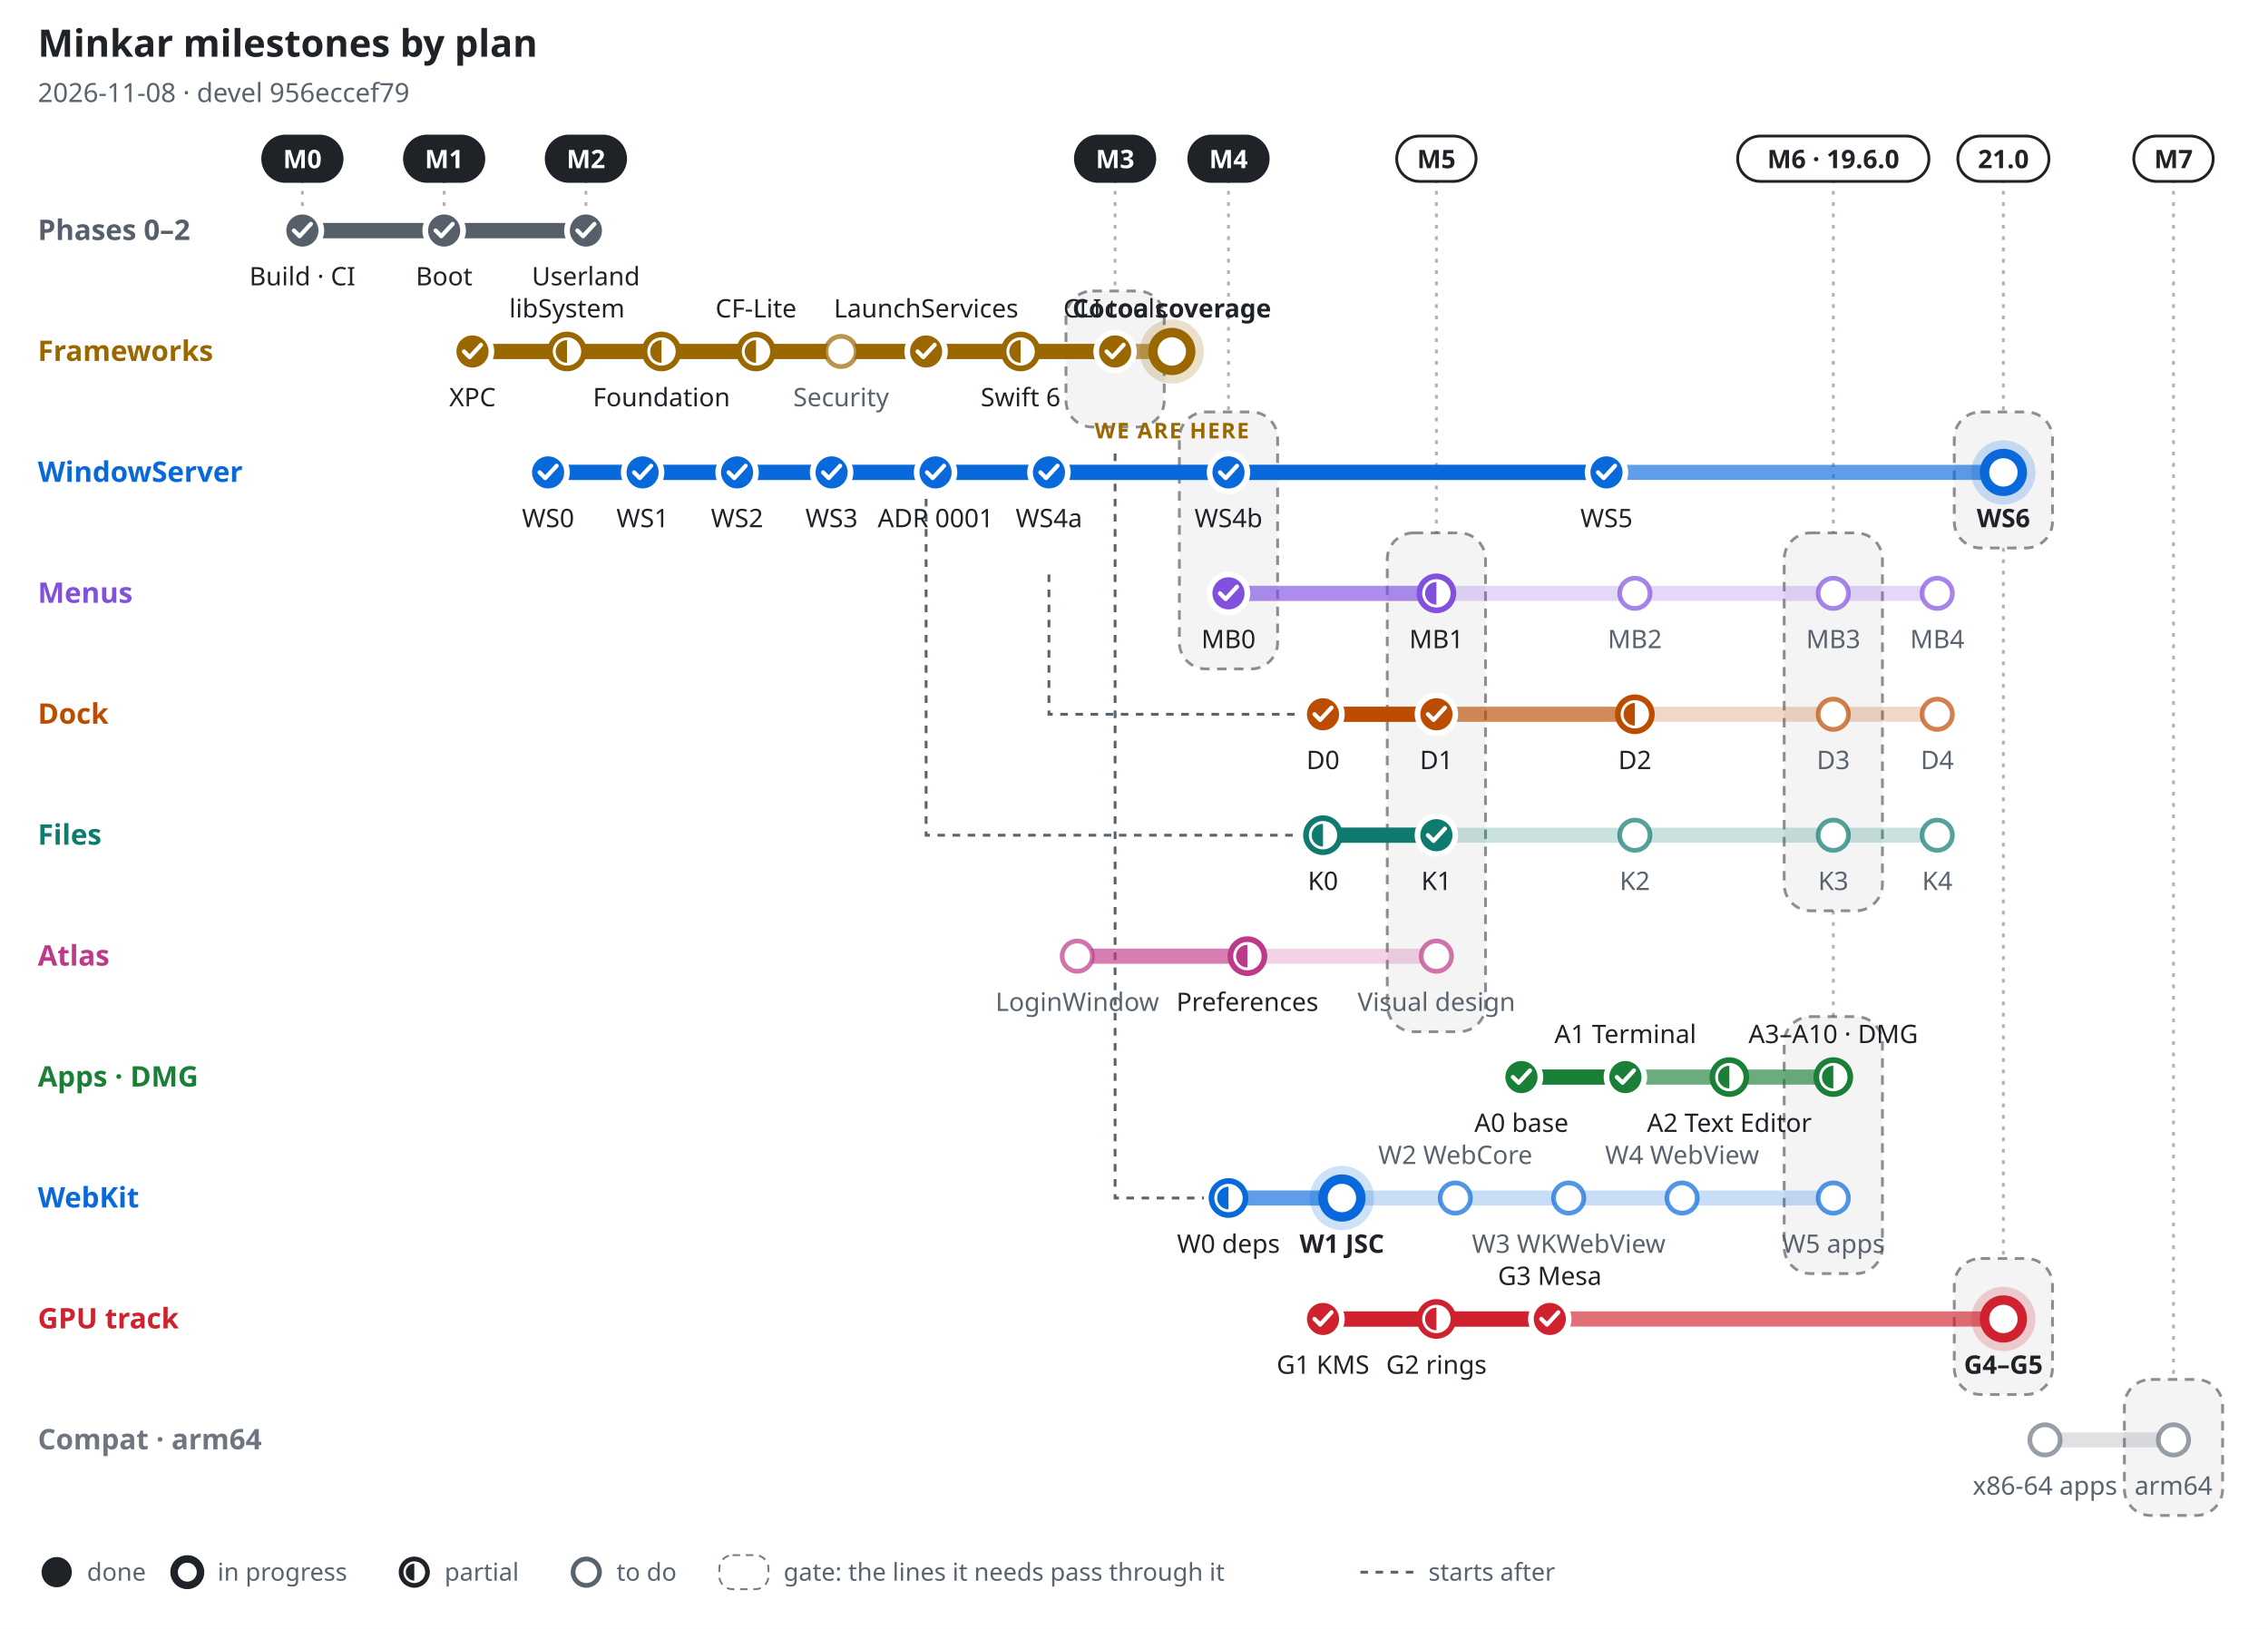
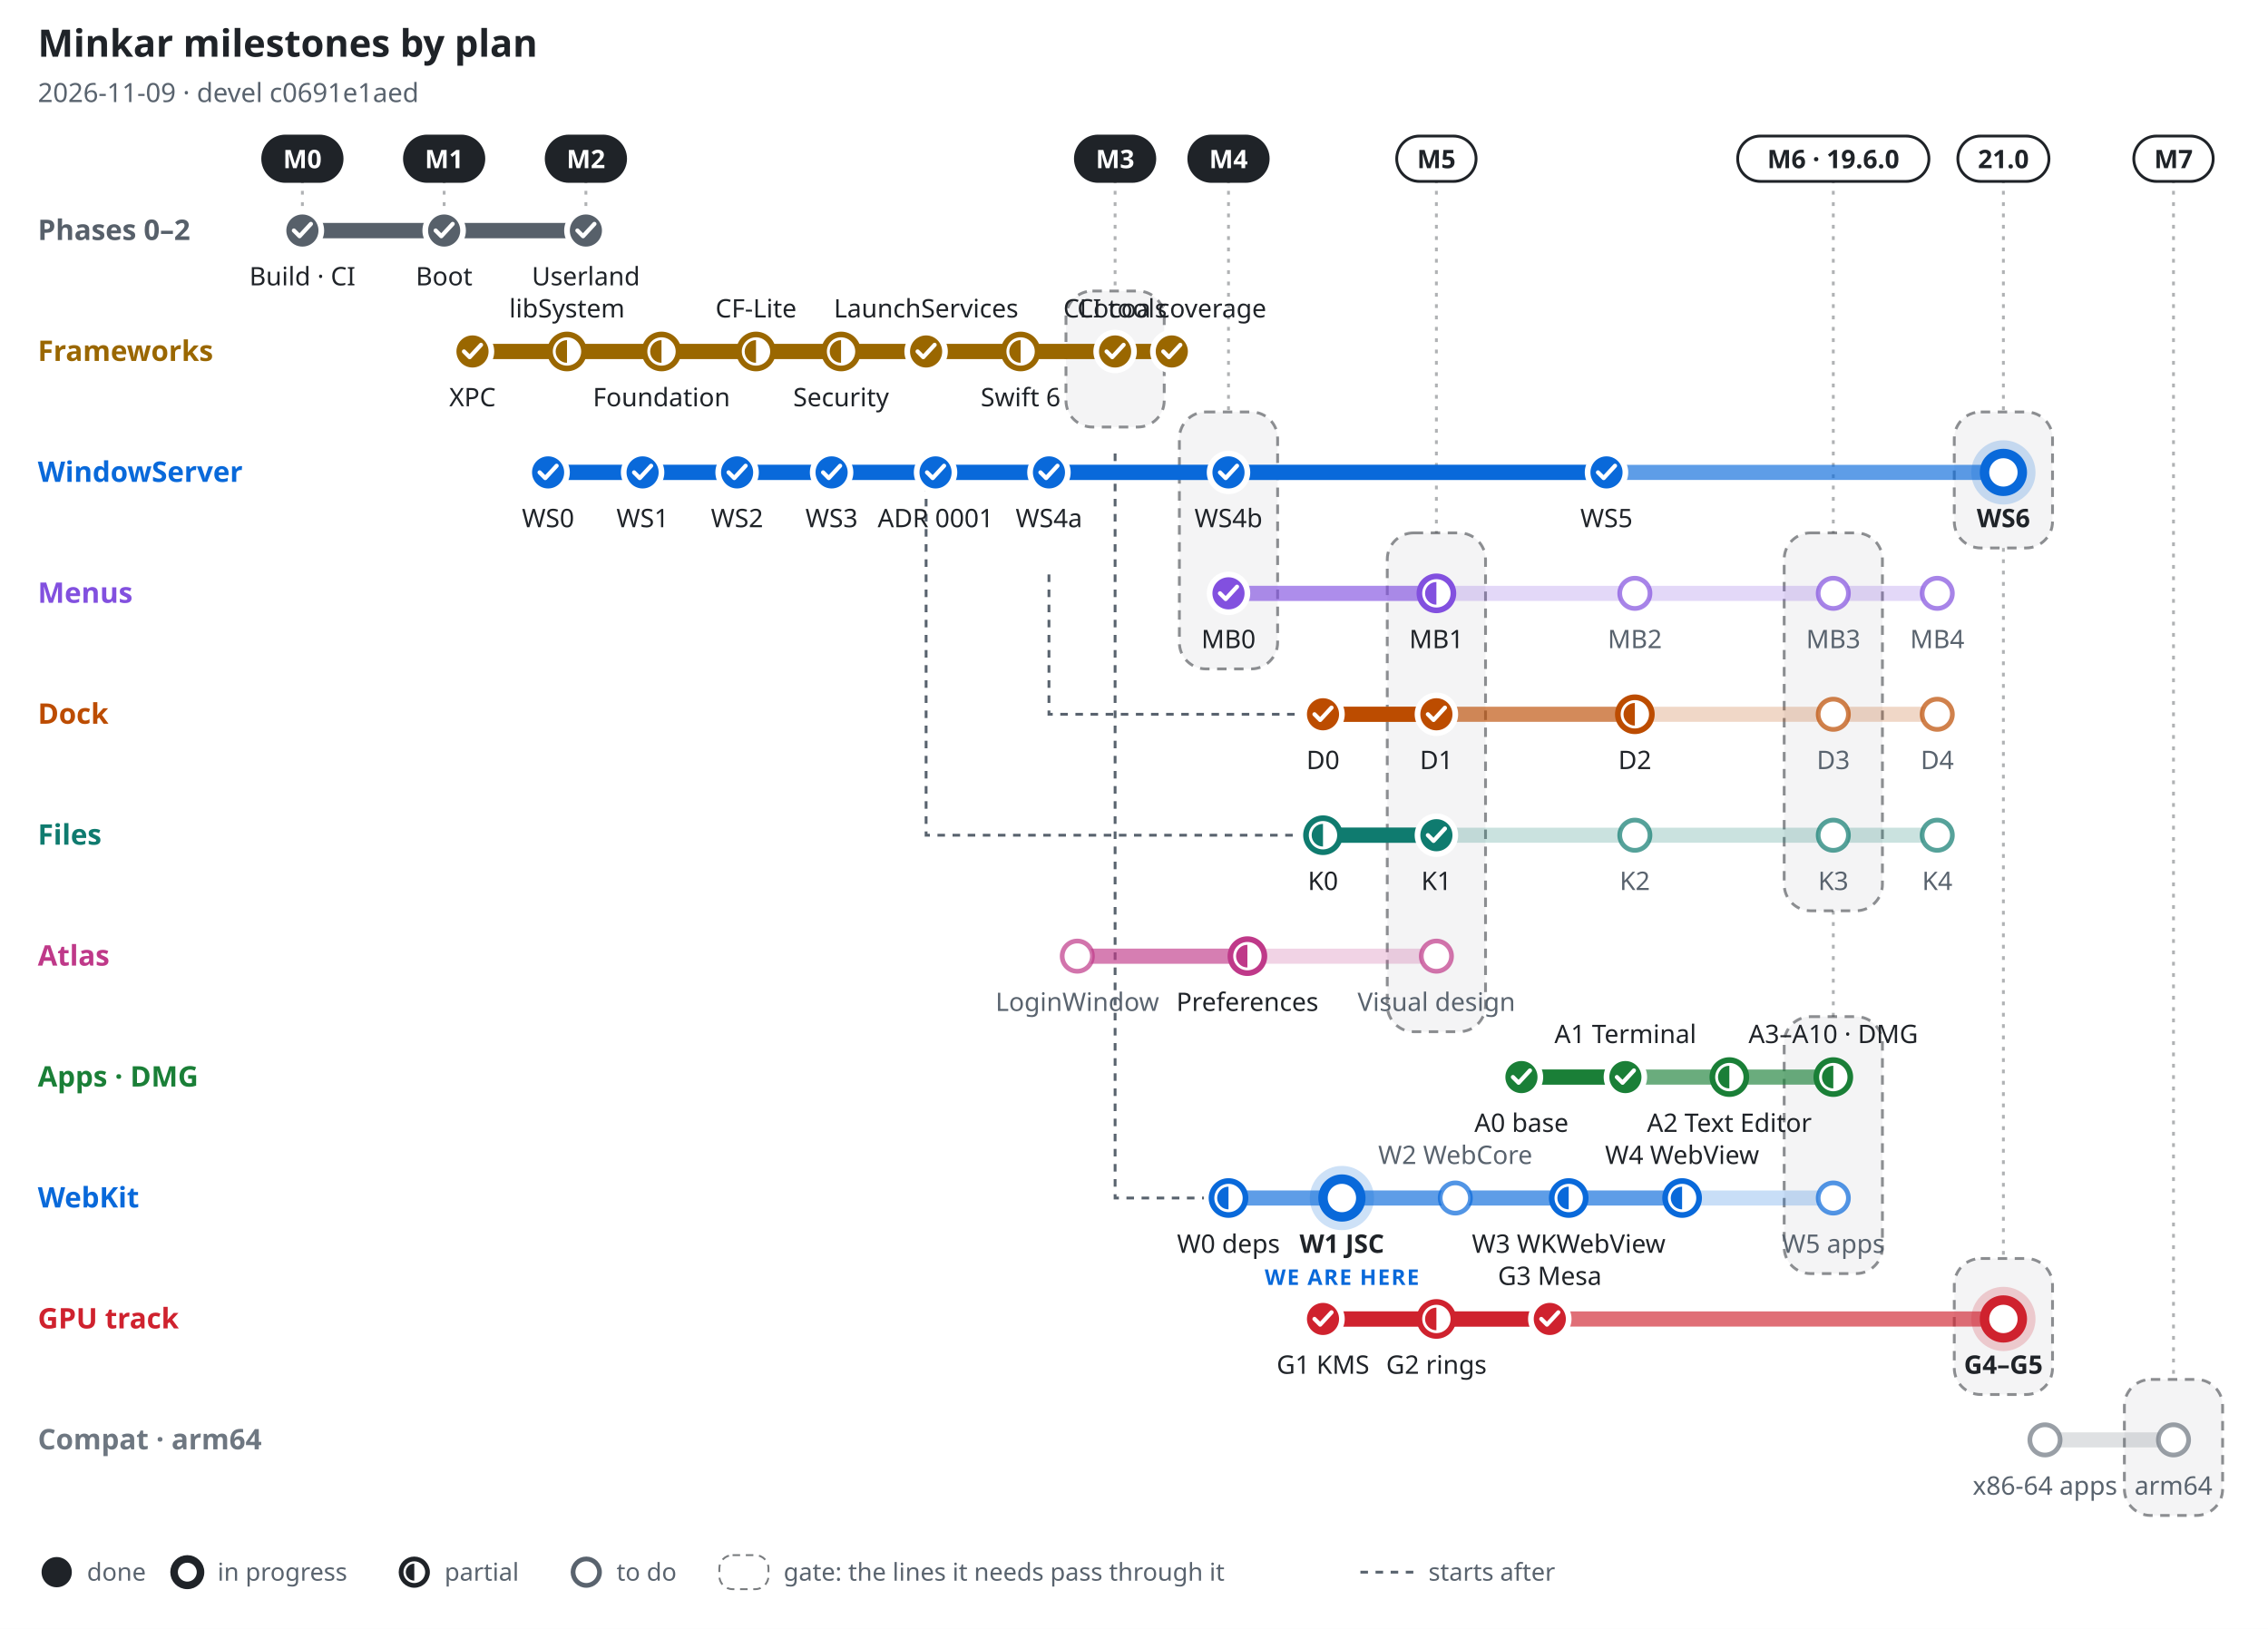
- <svg xmlns="http://www.w3.org/2000/svg" width="1200" height="862" viewBox="0 0 1200 862" font-family="-apple-system, BlinkMacSystemFont, 'Segoe UI', 'Noto Sans', Helvetica, Arial, sans-serif" role="img" aria-label="Minkar milestones by plan, 2026-11-08">
+ <svg xmlns="http://www.w3.org/2000/svg" width="1200" height="862" viewBox="0 0 1200 862" font-family="-apple-system, BlinkMacSystemFont, 'Segoe UI', 'Noto Sans', Helvetica, Arial, sans-serif" role="img" aria-label="Minkar milestones by plan, 2026-11-09">
  <rect width="1200" height="862" fill="#ffffff" />
  <text x="20" y="30" font-size="20" font-weight="700" fill="#1f2328" text-anchor="start">Minkar milestones by plan</text>
-   <text x="20" y="54" font-size="14" font-weight="400" fill="#59636e" text-anchor="start">2026-11-08 · devel 956eccef79</text>
+   <text x="20" y="54" font-size="14" font-weight="400" fill="#59636e" text-anchor="start">2026-11-09 · devel c0691e1aed</text>
  <line x1="160" y1="95" x2="160" y2="110" stroke="#1f2328" stroke-opacity=".35" stroke-width="1.5" stroke-dasharray="2 4" />
  <rect x="139" y="72" width="42" height="24" rx="12" fill="#1f2328" stroke="#1f2328" stroke-width="1.5" />
  <text x="160" y="89" font-size="13.5" font-weight="700" fill="#ffffff" text-anchor="middle">M0</text>
  <line x1="235" y1="95" x2="235" y2="110" stroke="#1f2328" stroke-opacity=".35" stroke-width="1.5" stroke-dasharray="2 4" />
  <rect x="214" y="72" width="42" height="24" rx="12" fill="#1f2328" stroke="#1f2328" stroke-width="1.5" />
  <text x="235" y="89" font-size="13.5" font-weight="700" fill="#ffffff" text-anchor="middle">M1</text>
  <line x1="310" y1="95" x2="310" y2="110" stroke="#1f2328" stroke-opacity=".35" stroke-width="1.5" stroke-dasharray="2 4" />
  <rect x="289" y="72" width="42" height="24" rx="12" fill="#1f2328" stroke="#1f2328" stroke-width="1.5" />
  <text x="310" y="89" font-size="13.5" font-weight="700" fill="#ffffff" text-anchor="middle">M2</text>
  <line x1="590" y1="95" x2="590" y2="154" stroke="#1f2328" stroke-opacity=".35" stroke-width="1.5" stroke-dasharray="2 4" />
  <rect x="564" y="154" width="52" height="72" rx="14" fill="#1f2328" fill-opacity=".05" stroke="#1f2328" stroke-opacity=".5" stroke-width="1.5" stroke-dasharray="5 4" />
  <rect x="569" y="72" width="42" height="24" rx="12" fill="#1f2328" stroke="#1f2328" stroke-width="1.5" />
  <text x="590" y="89" font-size="13.5" font-weight="700" fill="#ffffff" text-anchor="middle">M3</text>
  <line x1="650" y1="95" x2="650" y2="218" stroke="#1f2328" stroke-opacity=".35" stroke-width="1.5" stroke-dasharray="2 4" />
  <rect x="624" y="218" width="52" height="136" rx="14" fill="#1f2328" fill-opacity=".05" stroke="#1f2328" stroke-opacity=".5" stroke-width="1.5" stroke-dasharray="5 4" />
  <rect x="629" y="72" width="42" height="24" rx="12" fill="#1f2328" stroke="#1f2328" stroke-width="1.5" />
  <text x="650" y="89" font-size="13.5" font-weight="700" fill="#ffffff" text-anchor="middle">M4</text>
  <line x1="760" y1="95" x2="760" y2="282" stroke="#1f2328" stroke-opacity=".35" stroke-width="1.5" stroke-dasharray="2 4" />
  <rect x="734" y="282" width="52" height="264" rx="14" fill="#1f2328" fill-opacity=".05" stroke="#1f2328" stroke-opacity=".5" stroke-width="1.5" stroke-dasharray="5 4" />
  <rect x="739" y="72" width="42" height="24" rx="12" fill="#ffffff" stroke="#1f2328" stroke-width="1.5" />
  <text x="760" y="89" font-size="13.5" font-weight="700" fill="#1f2328" text-anchor="middle">M5</text>
  <line x1="970" y1="95" x2="970" y2="282" stroke="#1f2328" stroke-opacity=".35" stroke-width="1.5" stroke-dasharray="2 4" />
  <rect x="944" y="282" width="52" height="200" rx="14" fill="#1f2328" fill-opacity=".05" stroke="#1f2328" stroke-opacity=".5" stroke-width="1.5" stroke-dasharray="5 4" />
  <line x1="970" y1="482" x2="970" y2="538" stroke="#1f2328" stroke-opacity=".35" stroke-width="1.5" stroke-dasharray="2 4" />
  <rect x="944" y="538" width="52" height="136" rx="14" fill="#1f2328" fill-opacity=".05" stroke="#1f2328" stroke-opacity=".5" stroke-width="1.5" stroke-dasharray="5 4" />
  <rect x="919.4" y="72" width="101.2" height="24" rx="12" fill="#ffffff" stroke="#1f2328" stroke-width="1.5" />
  <text x="970" y="89" font-size="13.5" font-weight="700" fill="#1f2328" text-anchor="middle">M6 · 19.6.0</text>
  <line x1="1060" y1="95" x2="1060" y2="218" stroke="#1f2328" stroke-opacity=".35" stroke-width="1.5" stroke-dasharray="2 4" />
  <rect x="1034" y="218" width="52" height="72" rx="14" fill="#1f2328" fill-opacity=".05" stroke="#1f2328" stroke-opacity=".5" stroke-width="1.5" stroke-dasharray="5 4" />
  <line x1="1060" y1="290" x2="1060" y2="666" stroke="#1f2328" stroke-opacity=".35" stroke-width="1.5" stroke-dasharray="2 4" />
  <rect x="1034" y="666" width="52" height="72" rx="14" fill="#1f2328" fill-opacity=".05" stroke="#1f2328" stroke-opacity=".5" stroke-width="1.5" stroke-dasharray="5 4" />
  <rect x="1035.9" y="72" width="48.2" height="24" rx="12" fill="#ffffff" stroke="#1f2328" stroke-width="1.5" />
  <text x="1060" y="89" font-size="13.5" font-weight="700" fill="#1f2328" text-anchor="middle">21.0</text>
  <line x1="1150" y1="95" x2="1150" y2="730" stroke="#1f2328" stroke-opacity=".35" stroke-width="1.5" stroke-dasharray="2 4" />
  <rect x="1124" y="730" width="52" height="72" rx="14" fill="#1f2328" fill-opacity=".05" stroke="#1f2328" stroke-opacity=".5" stroke-width="1.5" stroke-dasharray="5 4" />
  <rect x="1129" y="72" width="42" height="24" rx="12" fill="#ffffff" stroke="#1f2328" stroke-width="1.5" />
  <text x="1150" y="89" font-size="13.5" font-weight="700" fill="#1f2328" text-anchor="middle">M7</text>
  <path d="M555 304 V378 H687" fill="none" stroke="#59636e" stroke-width="1.5" stroke-dasharray="4 4" />
  <path d="M490 240 V442 H687" fill="none" stroke="#59636e" stroke-width="1.5" stroke-dasharray="4 4" />
  <path d="M590 240 V634 H637" fill="none" stroke="#59636e" stroke-width="1.5" stroke-dasharray="4 4" />
  <text x="20" y="127" font-size="15" font-weight="700" fill="#57606a" text-anchor="start">Phases 0–2</text>
  <line x1="160" y1="122" x2="310" y2="122" stroke="#57606a" stroke-opacity=".22" stroke-width="8" stroke-linecap="round" />
  <line x1="160" y1="122" x2="310" y2="122" stroke="#57606a" stroke-opacity=".55" stroke-width="8" stroke-linecap="round" />
  <line x1="160" y1="122" x2="310" y2="122" stroke="#57606a" stroke-opacity="1" stroke-width="8" stroke-linecap="round" />
  <circle cx="160" cy="122" r="10" fill="#57606a" stroke="#ffffff" stroke-width="3" />
  <path d="M155.5 122 l3 3 l6 -6.5" fill="none" stroke="#ffffff" stroke-width="2.2" stroke-linecap="round" stroke-linejoin="round" />
  <text x="160" y="151" font-size="13.5" font-weight="500" fill="#1f2328" text-anchor="middle">Build · CI</text>
  <circle cx="235" cy="122" r="10" fill="#57606a" stroke="#ffffff" stroke-width="3" />
  <path d="M230.5 122 l3 3 l6 -6.5" fill="none" stroke="#ffffff" stroke-width="2.2" stroke-linecap="round" stroke-linejoin="round" />
  <text x="235" y="151" font-size="13.5" font-weight="500" fill="#1f2328" text-anchor="middle">Boot</text>
  <circle cx="310" cy="122" r="10" fill="#57606a" stroke="#ffffff" stroke-width="3" />
  <path d="M305.5 122 l3 3 l6 -6.5" fill="none" stroke="#ffffff" stroke-width="2.2" stroke-linecap="round" stroke-linejoin="round" />
  <text x="310" y="151" font-size="13.5" font-weight="500" fill="#1f2328" text-anchor="middle">Userland</text>
  <text x="20" y="191" font-size="15" font-weight="700" fill="#9a6700" text-anchor="start">Frameworks</text>
  <line x1="250" y1="186" x2="620" y2="186" stroke="#9a6700" stroke-opacity=".22" stroke-width="8" stroke-linecap="round" />
  <line x1="250" y1="186" x2="620" y2="186" stroke="#9a6700" stroke-opacity=".55" stroke-width="8" stroke-linecap="round" />
-   <line x1="250" y1="186" x2="590" y2="186" stroke="#9a6700" stroke-opacity="1" stroke-width="8" stroke-linecap="round" />
+   <line x1="250" y1="186" x2="620" y2="186" stroke="#9a6700" stroke-opacity="1" stroke-width="8" stroke-linecap="round" />
  <circle cx="250" cy="186" r="10" fill="#9a6700" stroke="#ffffff" stroke-width="3" />
  <path d="M245.5 186 l3 3 l6 -6.5" fill="none" stroke="#ffffff" stroke-width="2.2" stroke-linecap="round" stroke-linejoin="round" />
  <text x="250" y="215" font-size="13.5" font-weight="500" fill="#1f2328" text-anchor="middle">XPC</text>
  <circle cx="300" cy="186" r="9" fill="#ffffff" stroke="#9a6700" stroke-width="3" />
  <path d="M300 180 A6 6 0 0 0 300 192 Z" fill="#9a6700" />
  <text x="300" y="168" font-size="13.5" font-weight="500" fill="#1f2328" text-anchor="middle">libSystem</text>
  <circle cx="350" cy="186" r="9" fill="#ffffff" stroke="#9a6700" stroke-width="3" />
  <path d="M350 180 A6 6 0 0 0 350 192 Z" fill="#9a6700" />
  <text x="350" y="215" font-size="13.5" font-weight="500" fill="#1f2328" text-anchor="middle">Foundation</text>
  <circle cx="400" cy="186" r="9" fill="#ffffff" stroke="#9a6700" stroke-width="3" />
  <path d="M400 180 A6 6 0 0 0 400 192 Z" fill="#9a6700" />
  <text x="400" y="168" font-size="13.5" font-weight="500" fill="#1f2328" text-anchor="middle">CF-Lite</text>
-   <circle cx="445" cy="186" r="8" fill="#ffffff" stroke="#9a6700" stroke-opacity=".7" stroke-width="2.5" />
-   <text x="445" y="215" font-size="13.5" font-weight="500" fill="#59636e" text-anchor="middle">Security</text>
+   <circle cx="445" cy="186" r="9" fill="#ffffff" stroke="#9a6700" stroke-width="3" />
+   <path d="M445 180 A6 6 0 0 0 445 192 Z" fill="#9a6700" />
+   <text x="445" y="215" font-size="13.5" font-weight="500" fill="#1f2328" text-anchor="middle">Security</text>
  <circle cx="490" cy="186" r="10" fill="#9a6700" stroke="#ffffff" stroke-width="3" />
  <path d="M485.5 186 l3 3 l6 -6.5" fill="none" stroke="#ffffff" stroke-width="2.2" stroke-linecap="round" stroke-linejoin="round" />
  <text x="490" y="168" font-size="13.5" font-weight="500" fill="#1f2328" text-anchor="middle">LaunchServices</text>
  <circle cx="540" cy="186" r="9" fill="#ffffff" stroke="#9a6700" stroke-width="3" />
  <path d="M540 180 A6 6 0 0 0 540 192 Z" fill="#9a6700" />
  <text x="540" y="215" font-size="13.5" font-weight="500" fill="#1f2328" text-anchor="middle">Swift 6</text>
  <circle cx="590" cy="186" r="10" fill="#9a6700" stroke="#ffffff" stroke-width="3" />
  <path d="M585.5 186 l3 3 l6 -6.5" fill="none" stroke="#ffffff" stroke-width="2.2" stroke-linecap="round" stroke-linejoin="round" />
  <text x="590" y="168" font-size="13.5" font-weight="500" fill="#1f2328" text-anchor="middle">CLI tools</text>
-   <circle cx="620" cy="186" r="17" fill="#9a6700" fill-opacity=".2" />
-   <circle cx="620" cy="186" r="10" fill="#ffffff" stroke="#9a6700" stroke-width="5" />
-   <text x="620" y="168" font-size="13.5" font-weight="700" fill="#1f2328" text-anchor="middle">Cocoa coverage</text>
-   <text x="620" y="232" font-size="11.5" font-weight="800" fill="#9a6700" text-anchor="middle" letter-spacing=".06em">WE ARE HERE</text>
+   <circle cx="620" cy="186" r="10" fill="#9a6700" stroke="#ffffff" stroke-width="3" />
+   <path d="M615.5 186 l3 3 l6 -6.5" fill="none" stroke="#ffffff" stroke-width="2.2" stroke-linecap="round" stroke-linejoin="round" />
+   <text x="620" y="168" font-size="13.5" font-weight="500" fill="#1f2328" text-anchor="middle">Cocoa coverage</text>
  <text x="20" y="255" font-size="15" font-weight="700" fill="#0969da" text-anchor="start">WindowServer</text>
  <line x1="290" y1="250" x2="1060" y2="250" stroke="#0969da" stroke-opacity=".22" stroke-width="8" stroke-linecap="round" />
  <line x1="290" y1="250" x2="1060" y2="250" stroke="#0969da" stroke-opacity=".55" stroke-width="8" stroke-linecap="round" />
  <line x1="290" y1="250" x2="850" y2="250" stroke="#0969da" stroke-opacity="1" stroke-width="8" stroke-linecap="round" />
  <circle cx="290" cy="250" r="10" fill="#0969da" stroke="#ffffff" stroke-width="3" />
  <path d="M285.5 250 l3 3 l6 -6.5" fill="none" stroke="#ffffff" stroke-width="2.2" stroke-linecap="round" stroke-linejoin="round" />
  <text x="290" y="279" font-size="13.5" font-weight="500" fill="#1f2328" text-anchor="middle">WS0</text>
  <circle cx="340" cy="250" r="10" fill="#0969da" stroke="#ffffff" stroke-width="3" />
  <path d="M335.5 250 l3 3 l6 -6.5" fill="none" stroke="#ffffff" stroke-width="2.2" stroke-linecap="round" stroke-linejoin="round" />
  <text x="340" y="279" font-size="13.5" font-weight="500" fill="#1f2328" text-anchor="middle">WS1</text>
  <circle cx="390" cy="250" r="10" fill="#0969da" stroke="#ffffff" stroke-width="3" />
  <path d="M385.5 250 l3 3 l6 -6.5" fill="none" stroke="#ffffff" stroke-width="2.2" stroke-linecap="round" stroke-linejoin="round" />
  <text x="390" y="279" font-size="13.5" font-weight="500" fill="#1f2328" text-anchor="middle">WS2</text>
  <circle cx="440" cy="250" r="10" fill="#0969da" stroke="#ffffff" stroke-width="3" />
  <path d="M435.5 250 l3 3 l6 -6.5" fill="none" stroke="#ffffff" stroke-width="2.2" stroke-linecap="round" stroke-linejoin="round" />
  <text x="440" y="279" font-size="13.5" font-weight="500" fill="#1f2328" text-anchor="middle">WS3</text>
  <circle cx="495" cy="250" r="10" fill="#0969da" stroke="#ffffff" stroke-width="3" />
  <path d="M490.5 250 l3 3 l6 -6.5" fill="none" stroke="#ffffff" stroke-width="2.2" stroke-linecap="round" stroke-linejoin="round" />
  <text x="495" y="279" font-size="13.5" font-weight="500" fill="#1f2328" text-anchor="middle">ADR 0001</text>
  <circle cx="555" cy="250" r="10" fill="#0969da" stroke="#ffffff" stroke-width="3" />
  <path d="M550.5 250 l3 3 l6 -6.5" fill="none" stroke="#ffffff" stroke-width="2.2" stroke-linecap="round" stroke-linejoin="round" />
  <text x="555" y="279" font-size="13.5" font-weight="500" fill="#1f2328" text-anchor="middle">WS4a</text>
  <circle cx="650" cy="250" r="10" fill="#0969da" stroke="#ffffff" stroke-width="3" />
  <path d="M645.5 250 l3 3 l6 -6.5" fill="none" stroke="#ffffff" stroke-width="2.2" stroke-linecap="round" stroke-linejoin="round" />
  <text x="650" y="279" font-size="13.5" font-weight="500" fill="#1f2328" text-anchor="middle">WS4b</text>
  <circle cx="850" cy="250" r="10" fill="#0969da" stroke="#ffffff" stroke-width="3" />
  <path d="M845.5 250 l3 3 l6 -6.5" fill="none" stroke="#ffffff" stroke-width="2.2" stroke-linecap="round" stroke-linejoin="round" />
  <text x="850" y="279" font-size="13.5" font-weight="500" fill="#1f2328" text-anchor="middle">WS5</text>
  <circle cx="1060" cy="250" r="17" fill="#0969da" fill-opacity=".2" />
  <circle cx="1060" cy="250" r="10" fill="#ffffff" stroke="#0969da" stroke-width="5" />
  <text x="1060" y="279" font-size="13.5" font-weight="700" fill="#1f2328" text-anchor="middle">WS6</text>
  <text x="20" y="319" font-size="15" font-weight="700" fill="#8250df" text-anchor="start">Menus</text>
  <line x1="650" y1="314" x2="1025" y2="314" stroke="#8250df" stroke-opacity=".22" stroke-width="8" stroke-linecap="round" />
  <line x1="650" y1="314" x2="760" y2="314" stroke="#8250df" stroke-opacity=".55" stroke-width="8" stroke-linecap="round" />
  <line x1="650" y1="314" x2="650" y2="314" stroke="#8250df" stroke-opacity="1" stroke-width="8" stroke-linecap="round" />
  <circle cx="650" cy="314" r="10" fill="#8250df" stroke="#ffffff" stroke-width="3" />
  <path d="M645.5 314 l3 3 l6 -6.5" fill="none" stroke="#ffffff" stroke-width="2.2" stroke-linecap="round" stroke-linejoin="round" />
  <text x="650" y="343" font-size="13.5" font-weight="500" fill="#1f2328" text-anchor="middle">MB0</text>
  <circle cx="760" cy="314" r="9" fill="#ffffff" stroke="#8250df" stroke-width="3" />
  <path d="M760 308 A6 6 0 0 0 760 320 Z" fill="#8250df" />
  <text x="760" y="343" font-size="13.5" font-weight="500" fill="#1f2328" text-anchor="middle">MB1</text>
  <circle cx="865" cy="314" r="8" fill="#ffffff" stroke="#8250df" stroke-opacity=".7" stroke-width="2.5" />
  <text x="865" y="343" font-size="13.5" font-weight="500" fill="#59636e" text-anchor="middle">MB2</text>
  <circle cx="970" cy="314" r="8" fill="#ffffff" stroke="#8250df" stroke-opacity=".7" stroke-width="2.5" />
  <text x="970" y="343" font-size="13.5" font-weight="500" fill="#59636e" text-anchor="middle">MB3</text>
  <circle cx="1025" cy="314" r="8" fill="#ffffff" stroke="#8250df" stroke-opacity=".7" stroke-width="2.5" />
  <text x="1025" y="343" font-size="13.5" font-weight="500" fill="#59636e" text-anchor="middle">MB4</text>
  <text x="20" y="383" font-size="15" font-weight="700" fill="#bc4c00" text-anchor="start">Dock</text>
  <line x1="700" y1="378" x2="1025" y2="378" stroke="#bc4c00" stroke-opacity=".22" stroke-width="8" stroke-linecap="round" />
  <line x1="700" y1="378" x2="865" y2="378" stroke="#bc4c00" stroke-opacity=".55" stroke-width="8" stroke-linecap="round" />
  <line x1="700" y1="378" x2="760" y2="378" stroke="#bc4c00" stroke-opacity="1" stroke-width="8" stroke-linecap="round" />
  <circle cx="700" cy="378" r="10" fill="#bc4c00" stroke="#ffffff" stroke-width="3" />
  <path d="M695.5 378 l3 3 l6 -6.5" fill="none" stroke="#ffffff" stroke-width="2.2" stroke-linecap="round" stroke-linejoin="round" />
  <text x="700" y="407" font-size="13.5" font-weight="500" fill="#1f2328" text-anchor="middle">D0</text>
  <circle cx="760" cy="378" r="10" fill="#bc4c00" stroke="#ffffff" stroke-width="3" />
  <path d="M755.5 378 l3 3 l6 -6.5" fill="none" stroke="#ffffff" stroke-width="2.2" stroke-linecap="round" stroke-linejoin="round" />
  <text x="760" y="407" font-size="13.5" font-weight="500" fill="#1f2328" text-anchor="middle">D1</text>
  <circle cx="865" cy="378" r="9" fill="#ffffff" stroke="#bc4c00" stroke-width="3" />
  <path d="M865 372 A6 6 0 0 0 865 384 Z" fill="#bc4c00" />
  <text x="865" y="407" font-size="13.5" font-weight="500" fill="#1f2328" text-anchor="middle">D2</text>
  <circle cx="970" cy="378" r="8" fill="#ffffff" stroke="#bc4c00" stroke-opacity=".7" stroke-width="2.5" />
  <text x="970" y="407" font-size="13.5" font-weight="500" fill="#59636e" text-anchor="middle">D3</text>
  <circle cx="1025" cy="378" r="8" fill="#ffffff" stroke="#bc4c00" stroke-opacity=".7" stroke-width="2.5" />
  <text x="1025" y="407" font-size="13.5" font-weight="500" fill="#59636e" text-anchor="middle">D4</text>
  <text x="20" y="447" font-size="15" font-weight="700" fill="#0f7b6f" text-anchor="start">Files</text>
  <line x1="700" y1="442" x2="1025" y2="442" stroke="#0f7b6f" stroke-opacity=".22" stroke-width="8" stroke-linecap="round" />
  <line x1="700" y1="442" x2="760" y2="442" stroke="#0f7b6f" stroke-opacity=".55" stroke-width="8" stroke-linecap="round" />
  <line x1="700" y1="442" x2="760" y2="442" stroke="#0f7b6f" stroke-opacity="1" stroke-width="8" stroke-linecap="round" />
  <circle cx="700" cy="442" r="9" fill="#ffffff" stroke="#0f7b6f" stroke-width="3" />
  <path d="M700 436 A6 6 0 0 0 700 448 Z" fill="#0f7b6f" />
  <text x="700" y="471" font-size="13.5" font-weight="500" fill="#1f2328" text-anchor="middle">K0</text>
  <circle cx="760" cy="442" r="10" fill="#0f7b6f" stroke="#ffffff" stroke-width="3" />
  <path d="M755.5 442 l3 3 l6 -6.5" fill="none" stroke="#ffffff" stroke-width="2.2" stroke-linecap="round" stroke-linejoin="round" />
  <text x="760" y="471" font-size="13.5" font-weight="500" fill="#1f2328" text-anchor="middle">K1</text>
  <circle cx="865" cy="442" r="8" fill="#ffffff" stroke="#0f7b6f" stroke-opacity=".7" stroke-width="2.5" />
  <text x="865" y="471" font-size="13.5" font-weight="500" fill="#59636e" text-anchor="middle">K2</text>
  <circle cx="970" cy="442" r="8" fill="#ffffff" stroke="#0f7b6f" stroke-opacity=".7" stroke-width="2.5" />
  <text x="970" y="471" font-size="13.5" font-weight="500" fill="#59636e" text-anchor="middle">K3</text>
  <circle cx="1025" cy="442" r="8" fill="#ffffff" stroke="#0f7b6f" stroke-opacity=".7" stroke-width="2.5" />
  <text x="1025" y="471" font-size="13.5" font-weight="500" fill="#59636e" text-anchor="middle">K4</text>
  <text x="20" y="511" font-size="15" font-weight="700" fill="#bf3989" text-anchor="start">Atlas</text>
  <line x1="570" y1="506" x2="760" y2="506" stroke="#bf3989" stroke-opacity=".22" stroke-width="8" stroke-linecap="round" />
  <line x1="570" y1="506" x2="660" y2="506" stroke="#bf3989" stroke-opacity=".55" stroke-width="8" stroke-linecap="round" />
  <circle cx="570" cy="506" r="8" fill="#ffffff" stroke="#bf3989" stroke-opacity=".7" stroke-width="2.5" />
  <text x="570" y="535" font-size="13.5" font-weight="500" fill="#59636e" text-anchor="middle">LoginWindow</text>
  <circle cx="660" cy="506" r="9" fill="#ffffff" stroke="#bf3989" stroke-width="3" />
  <path d="M660 500 A6 6 0 0 0 660 512 Z" fill="#bf3989" />
  <text x="660" y="535" font-size="13.5" font-weight="500" fill="#1f2328" text-anchor="middle">Preferences</text>
  <circle cx="760" cy="506" r="8" fill="#ffffff" stroke="#bf3989" stroke-opacity=".7" stroke-width="2.5" />
  <text x="760" y="535" font-size="13.5" font-weight="500" fill="#59636e" text-anchor="middle">Visual design</text>
  <text x="20" y="575" font-size="15" font-weight="700" fill="#1a7f37" text-anchor="start">Apps · DMG</text>
  <line x1="805" y1="570" x2="970" y2="570" stroke="#1a7f37" stroke-opacity=".22" stroke-width="8" stroke-linecap="round" />
  <line x1="805" y1="570" x2="970" y2="570" stroke="#1a7f37" stroke-opacity=".55" stroke-width="8" stroke-linecap="round" />
  <line x1="805" y1="570" x2="860" y2="570" stroke="#1a7f37" stroke-opacity="1" stroke-width="8" stroke-linecap="round" />
  <circle cx="805" cy="570" r="10" fill="#1a7f37" stroke="#ffffff" stroke-width="3" />
  <path d="M800.5 570 l3 3 l6 -6.5" fill="none" stroke="#ffffff" stroke-width="2.2" stroke-linecap="round" stroke-linejoin="round" />
  <text x="805" y="599" font-size="13.5" font-weight="500" fill="#1f2328" text-anchor="middle">A0 base</text>
  <circle cx="860" cy="570" r="10" fill="#1a7f37" stroke="#ffffff" stroke-width="3" />
  <path d="M855.5 570 l3 3 l6 -6.5" fill="none" stroke="#ffffff" stroke-width="2.2" stroke-linecap="round" stroke-linejoin="round" />
  <text x="860" y="552" font-size="13.5" font-weight="500" fill="#1f2328" text-anchor="middle">A1 Terminal</text>
  <circle cx="915" cy="570" r="9" fill="#ffffff" stroke="#1a7f37" stroke-width="3" />
  <path d="M915 564 A6 6 0 0 0 915 576 Z" fill="#1a7f37" />
  <text x="915" y="599" font-size="13.5" font-weight="500" fill="#1f2328" text-anchor="middle">A2 Text Editor</text>
  <circle cx="970" cy="570" r="9" fill="#ffffff" stroke="#1a7f37" stroke-width="3" />
  <path d="M970 564 A6 6 0 0 0 970 576 Z" fill="#1a7f37" />
  <text x="970" y="552" font-size="13.5" font-weight="500" fill="#1f2328" text-anchor="middle">A3–A10 · DMG</text>
  <text x="20" y="639" font-size="15" font-weight="700" fill="#0969da" text-anchor="start">WebKit</text>
  <line x1="650" y1="634" x2="970" y2="634" stroke="#0969da" stroke-opacity=".22" stroke-width="8" stroke-linecap="round" />
-   <line x1="650" y1="634" x2="710" y2="634" stroke="#0969da" stroke-opacity=".55" stroke-width="8" stroke-linecap="round" />
+   <line x1="650" y1="634" x2="890" y2="634" stroke="#0969da" stroke-opacity=".55" stroke-width="8" stroke-linecap="round" />
  <circle cx="650" cy="634" r="9" fill="#ffffff" stroke="#0969da" stroke-width="3" />
  <path d="M650 628 A6 6 0 0 0 650 640 Z" fill="#0969da" />
  <text x="650" y="663" font-size="13.5" font-weight="500" fill="#1f2328" text-anchor="middle">W0 deps</text>
  <circle cx="710" cy="634" r="17" fill="#0969da" fill-opacity=".2" />
  <circle cx="710" cy="634" r="10" fill="#ffffff" stroke="#0969da" stroke-width="5" />
  <text x="710" y="663" font-size="13.5" font-weight="700" fill="#1f2328" text-anchor="middle">W1 JSC</text>
+   <text x="710" y="680" font-size="11.5" font-weight="800" fill="#0969da" text-anchor="middle" letter-spacing=".06em">WE ARE HERE</text>
  <circle cx="770" cy="634" r="8" fill="#ffffff" stroke="#0969da" stroke-opacity=".7" stroke-width="2.5" />
  <text x="770" y="616" font-size="13.5" font-weight="500" fill="#59636e" text-anchor="middle">W2 WebCore</text>
-   <circle cx="830" cy="634" r="8" fill="#ffffff" stroke="#0969da" stroke-opacity=".7" stroke-width="2.5" />
-   <text x="830" y="663" font-size="13.5" font-weight="500" fill="#59636e" text-anchor="middle">W3 WKWebView</text>
-   <circle cx="890" cy="634" r="8" fill="#ffffff" stroke="#0969da" stroke-opacity=".7" stroke-width="2.5" />
-   <text x="890" y="616" font-size="13.5" font-weight="500" fill="#59636e" text-anchor="middle">W4 WebView</text>
+   <circle cx="830" cy="634" r="9" fill="#ffffff" stroke="#0969da" stroke-width="3" />
+   <path d="M830 628 A6 6 0 0 0 830 640 Z" fill="#0969da" />
+   <text x="830" y="663" font-size="13.5" font-weight="500" fill="#1f2328" text-anchor="middle">W3 WKWebView</text>
+   <circle cx="890" cy="634" r="9" fill="#ffffff" stroke="#0969da" stroke-width="3" />
+   <path d="M890 628 A6 6 0 0 0 890 640 Z" fill="#0969da" />
+   <text x="890" y="616" font-size="13.5" font-weight="500" fill="#1f2328" text-anchor="middle">W4 WebView</text>
  <circle cx="970" cy="634" r="8" fill="#ffffff" stroke="#0969da" stroke-opacity=".7" stroke-width="2.5" />
  <text x="970" y="663" font-size="13.5" font-weight="500" fill="#59636e" text-anchor="middle">W5 apps</text>
  <text x="20" y="703" font-size="15" font-weight="700" fill="#cf222e" text-anchor="start">GPU track</text>
  <line x1="700" y1="698" x2="1060" y2="698" stroke="#cf222e" stroke-opacity=".22" stroke-width="8" stroke-linecap="round" />
  <line x1="700" y1="698" x2="1060" y2="698" stroke="#cf222e" stroke-opacity=".55" stroke-width="8" stroke-linecap="round" />
  <line x1="700" y1="698" x2="820" y2="698" stroke="#cf222e" stroke-opacity="1" stroke-width="8" stroke-linecap="round" />
  <circle cx="700" cy="698" r="10" fill="#cf222e" stroke="#ffffff" stroke-width="3" />
  <path d="M695.5 698 l3 3 l6 -6.5" fill="none" stroke="#ffffff" stroke-width="2.2" stroke-linecap="round" stroke-linejoin="round" />
  <text x="700" y="727" font-size="13.5" font-weight="500" fill="#1f2328" text-anchor="middle">G1 KMS</text>
  <circle cx="760" cy="698" r="9" fill="#ffffff" stroke="#cf222e" stroke-width="3" />
  <path d="M760 692 A6 6 0 0 0 760 704 Z" fill="#cf222e" />
  <text x="760" y="727" font-size="13.5" font-weight="500" fill="#1f2328" text-anchor="middle">G2 rings</text>
  <circle cx="820" cy="698" r="10" fill="#cf222e" stroke="#ffffff" stroke-width="3" />
  <path d="M815.5 698 l3 3 l6 -6.5" fill="none" stroke="#ffffff" stroke-width="2.2" stroke-linecap="round" stroke-linejoin="round" />
  <text x="820" y="680" font-size="13.5" font-weight="500" fill="#1f2328" text-anchor="middle">G3 Mesa</text>
  <circle cx="1060" cy="698" r="17" fill="#cf222e" fill-opacity=".2" />
  <circle cx="1060" cy="698" r="10" fill="#ffffff" stroke="#cf222e" stroke-width="5" />
  <text x="1060" y="727" font-size="13.5" font-weight="700" fill="#1f2328" text-anchor="middle">G4–G5</text>
  <text x="20" y="767" font-size="15" font-weight="700" fill="#6e7781" text-anchor="start">Compat · arm64</text>
  <line x1="1082" y1="762" x2="1150" y2="762" stroke="#6e7781" stroke-opacity=".22" stroke-width="8" stroke-linecap="round" />
  <circle cx="1082" cy="762" r="8" fill="#ffffff" stroke="#6e7781" stroke-opacity=".7" stroke-width="2.5" />
  <text x="1082" y="791" font-size="13.5" font-weight="500" fill="#59636e" text-anchor="middle">x86-64 apps</text>
  <circle cx="1150" cy="762" r="8" fill="#ffffff" stroke="#6e7781" stroke-opacity=".7" stroke-width="2.5" />
  <text x="1150" y="791" font-size="13.5" font-weight="500" fill="#59636e" text-anchor="middle">arm64</text>
  <circle cx="30" cy="832" r="8" fill="#1f2328" />
  <text x="46" y="836.5" font-size="13" font-weight="400" fill="#59636e" text-anchor="start">done</text>
  <circle cx="99.1" cy="832" r="7" fill="#ffffff" stroke="#1f2328" stroke-width="4" />
  <text x="115.1" y="836.5" font-size="13" font-weight="400" fill="#59636e" text-anchor="start">in progress</text>
  <circle cx="219.2" cy="832" r="7" fill="#ffffff" stroke="#1f2328" stroke-width="2.5" />
  <path d="M219.2 827.5 A4.5 4.5 0 0 0 219.2 836.5 Z" fill="#1f2328" />
  <text x="235.2" y="836.5" font-size="13" font-weight="400" fill="#59636e" text-anchor="start">partial</text>
  <circle cx="310.2" cy="832" r="7" fill="#ffffff" stroke="#59636e" stroke-width="2.5" />
  <text x="326.2" y="836.5" font-size="13" font-weight="400" fill="#59636e" text-anchor="start">to do</text>
  <rect x="380.6" y="823" width="26" height="18" rx="7" fill="none" stroke="#1f2328" stroke-opacity=".6" stroke-dasharray="4 3" />
  <text x="414.6" y="836.5" font-size="13" font-weight="400" fill="#59636e" text-anchor="start">gate: the lines it needs pass through it</text>
  <path d="M719.8 832 h28" stroke="#59636e" stroke-width="1.5" stroke-dasharray="4 4" />
  <text x="755.8" y="836.5" font-size="13" font-weight="400" fill="#59636e" text-anchor="start">starts after</text>
</svg>
